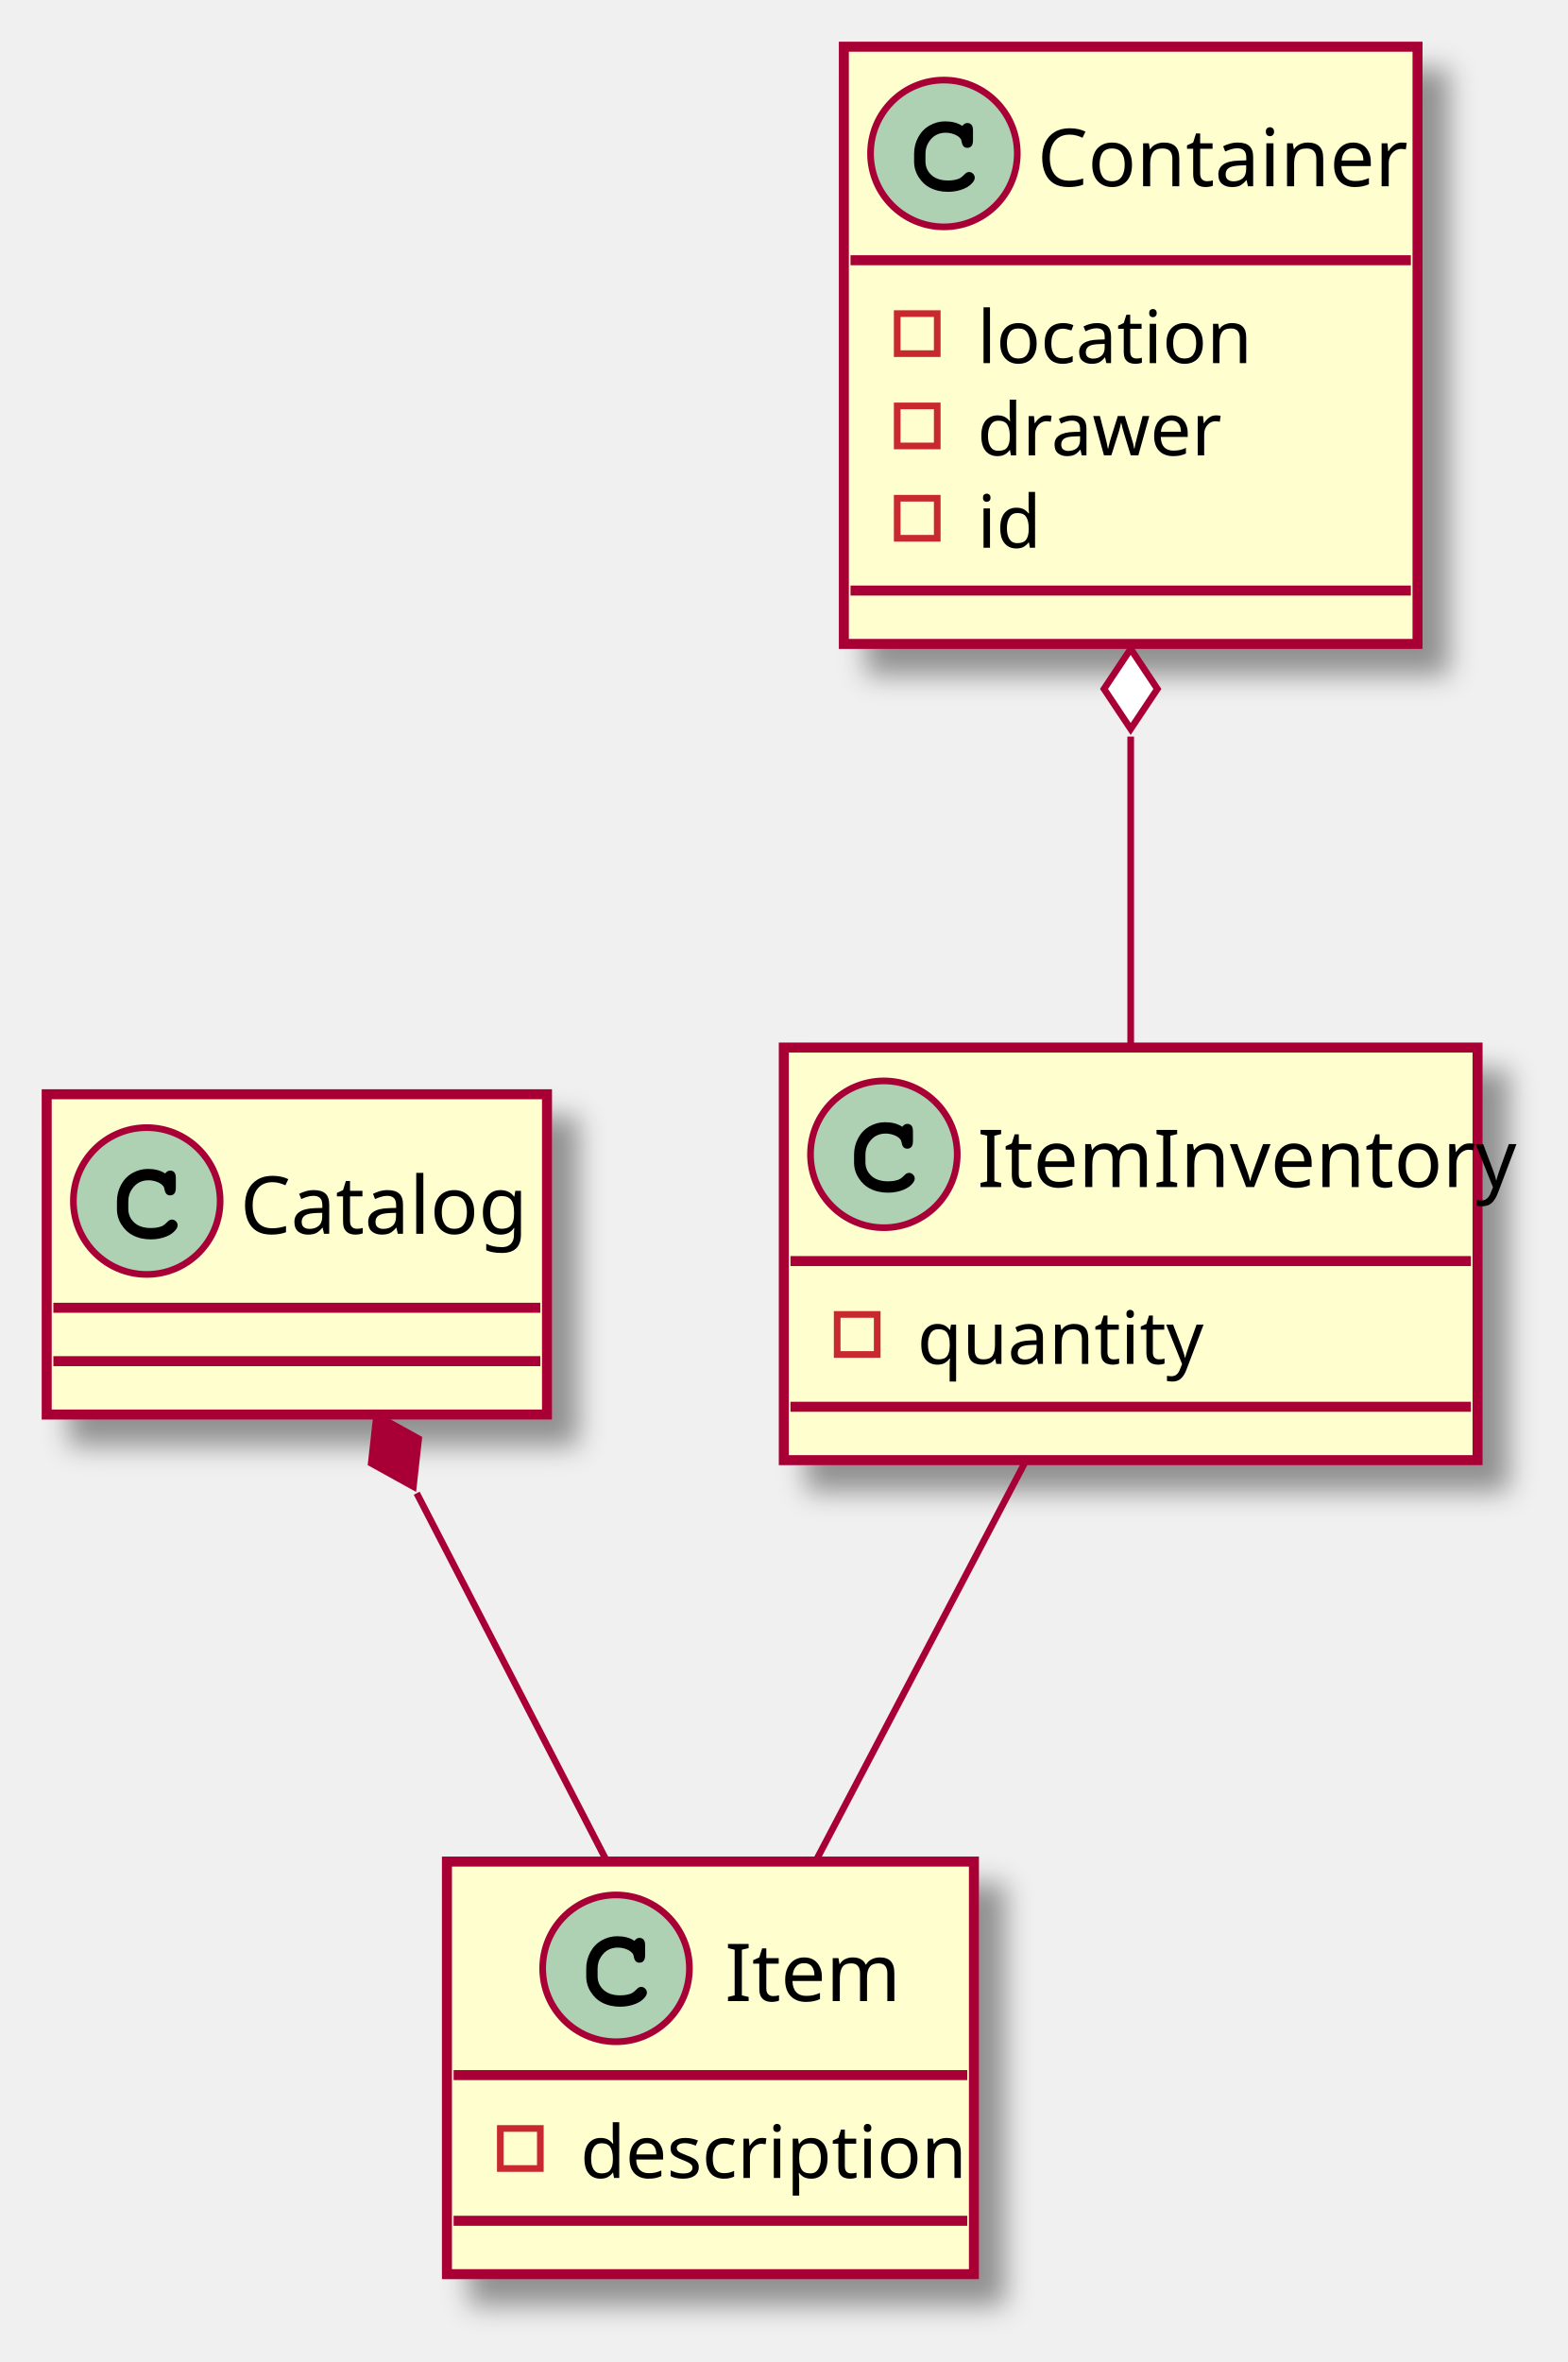
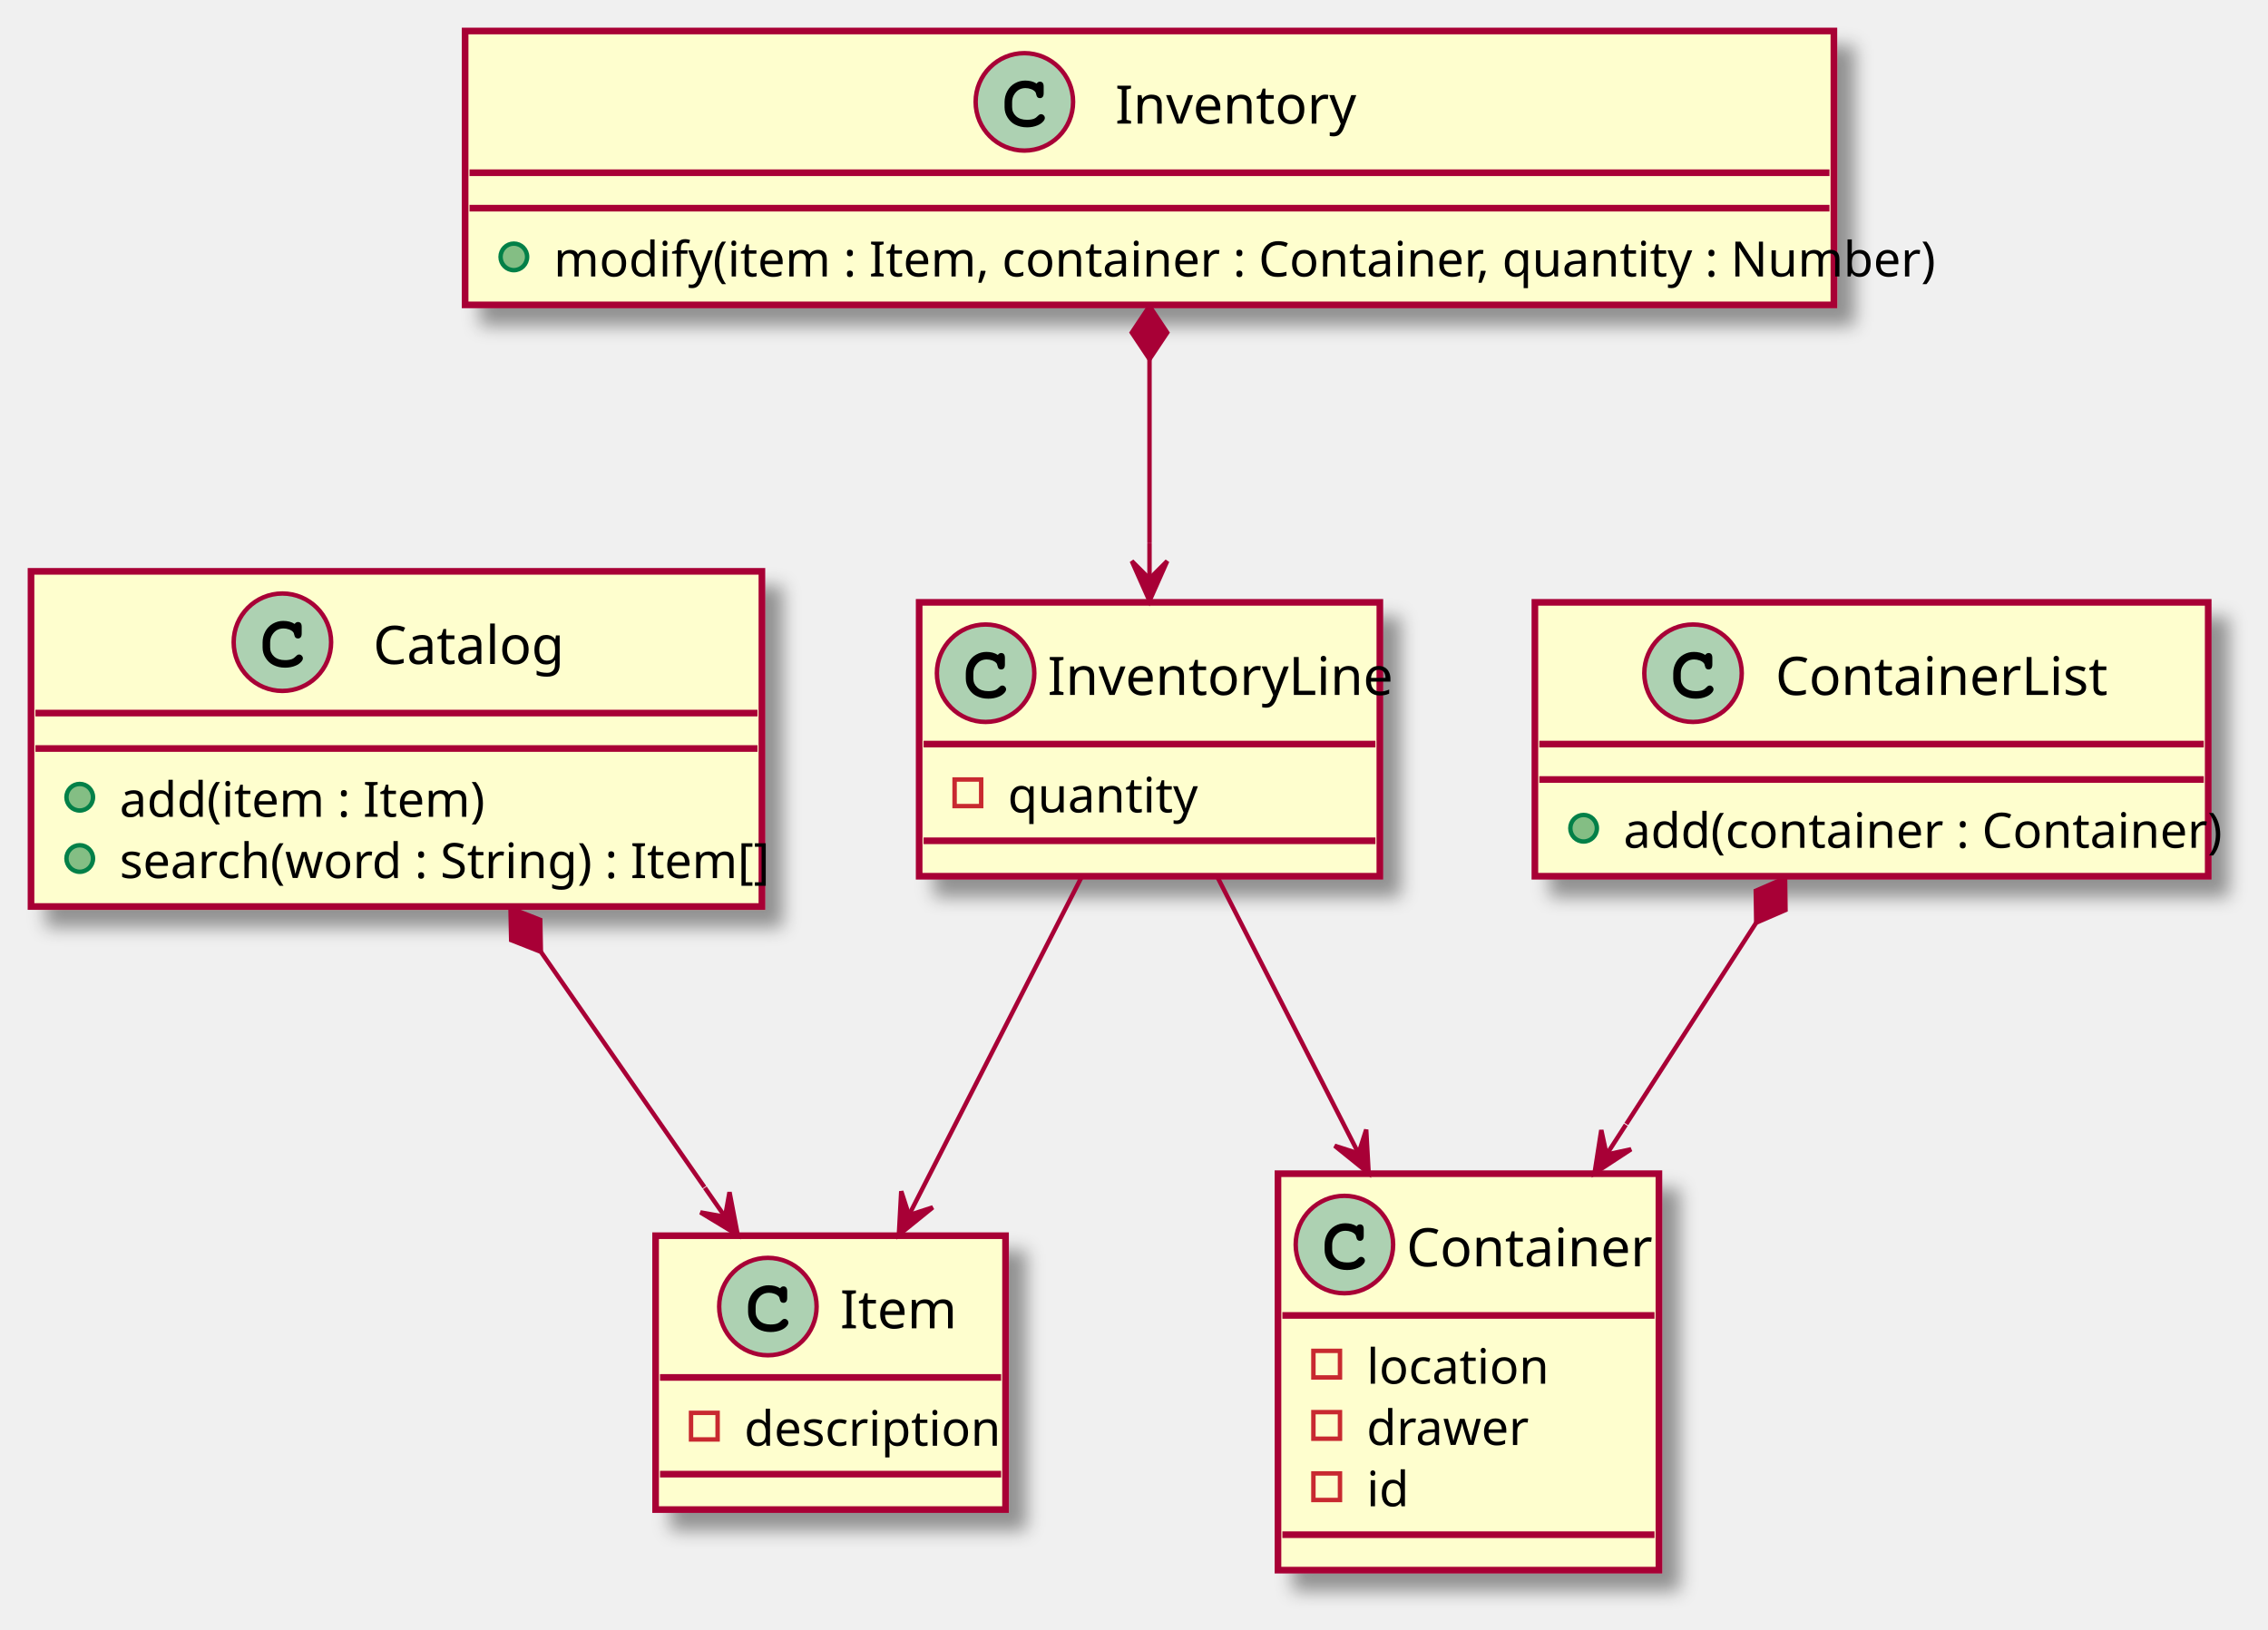
- <svg xmlns="http://www.w3.org/2000/svg" contentScriptType="application/ecmascript" contentStyleType="text/css" height="354px" preserveAspectRatio="none" style="width:235px;height:354px;" version="1.1" viewBox="0 0 235 354" width="235px" zoomAndPan="magnify">
+ <svg xmlns="http://www.w3.org/2000/svg" contentScriptType="application/ecmascript" contentStyleType="text/css" height="368px" preserveAspectRatio="none" style="width:512px;height:368px;" version="1.1" viewBox="0 0 512 368" width="512px" zoomAndPan="magnify">
  <defs>
-     <filter height="300%" id="f1x9minvxel0fn" width="300%" x="-1" y="-1">
+     <filter height="300%" id="f13hi2c062s09e" width="300%" x="-1" y="-1">
      <feGaussianBlur result="blurOut" stdDeviation="2.0" />
      <feColorMatrix in="blurOut" result="blurOut2" type="matrix" values="0 0 0 0 0 0 0 0 0 0 0 0 0 0 0 0 0 0 .4 0" />
      <feOffset dx="4.0" dy="4.0" in="blurOut2" result="blurOut3" />
      <feBlend in="SourceGraphic" in2="blurOut3" mode="normal" />
    </filter>
  </defs>
  <g>
-     <rect codeLine="1" fill="#FEFECE" filter="url(#f1x9minvxel0fn)" height="48" id="Catalog" style="stroke: #A80036; stroke-width: 1.5;" width="75" x="7" y="164" />
-     <ellipse cx="22" cy="180" fill="#ADD1B2" rx="11" ry="11" style="stroke: #A80036; stroke-width: 1.0;" />
-     <path d="M24.766,175.875 Q24.922,175.656 25.109,175.547 Q25.297,175.438 25.516,175.438 Q25.891,175.438 26.125,175.695 Q26.359,175.953 26.359,176.562 L26.359,178.016 Q26.359,178.625 26.125,178.891 Q25.891,179.156 25.516,179.156 Q25.172,179.156 24.969,178.953 Q24.766,178.766 24.656,178.25 Q24.609,177.891 24.422,177.703 Q24.094,177.328 23.484,177.109 Q22.875,176.891 22.25,176.891 Q21.484,176.891 20.852,177.219 Q20.219,177.547 19.727,178.297 Q19.234,179.047 19.234,180.078 L19.234,181.172 Q19.234,182.406 20.125,183.227 Q21.016,184.047 22.609,184.047 Q23.547,184.047 24.203,183.797 Q24.594,183.641 25.016,183.203 Q25.281,182.938 25.43,182.859 Q25.578,182.781 25.781,182.781 Q26.109,182.781 26.367,183.039 Q26.625,183.297 26.625,183.641 Q26.625,183.984 26.281,184.391 Q25.781,184.969 24.984,185.297 Q23.906,185.75 22.609,185.75 Q21.094,185.75 19.891,185.125 Q18.906,184.625 18.219,183.555 Q17.531,182.484 17.531,181.203 L17.531,180.047 Q17.531,178.719 18.148,177.57 Q18.766,176.422 19.859,175.805 Q20.953,175.188 22.188,175.188 Q22.922,175.188 23.57,175.352 Q24.219,175.516 24.766,175.875 Z " />
-     <text fill="#000000" font-family="sans-serif" font-size="12" lengthAdjust="spacingAndGlyphs" textLength="43" x="36" y="184.91">Catalog</text>
-     <line style="stroke: #A80036; stroke-width: 1.5;" x1="8" x2="81" y1="196" y2="196" />
-     <line style="stroke: #A80036; stroke-width: 1.5;" x1="8" x2="81" y1="204" y2="204" />
-     <rect codeLine="2" fill="#FEFECE" filter="url(#f1x9minvxel0fn)" height="61.836" id="Item" style="stroke: #A80036; stroke-width: 1.5;" width="79" x="67" y="279" />
-     <ellipse cx="92.35" cy="295" fill="#ADD1B2" rx="11" ry="11" style="stroke: #A80036; stroke-width: 1.0;" />
-     <path d="M95.116,290.875 Q95.272,290.656 95.459,290.547 Q95.647,290.438 95.866,290.438 Q96.241,290.438 96.475,290.695 Q96.709,290.953 96.709,291.562 L96.709,293.016 Q96.709,293.625 96.475,293.891 Q96.241,294.156 95.866,294.156 Q95.522,294.156 95.319,293.953 Q95.116,293.766 95.006,293.25 Q94.959,292.891 94.772,292.703 Q94.444,292.328 93.834,292.109 Q93.225,291.891 92.6,291.891 Q91.834,291.891 91.202,292.219 Q90.569,292.547 90.077,293.297 Q89.584,294.047 89.584,295.078 L89.584,296.172 Q89.584,297.406 90.475,298.227 Q91.366,299.047 92.959,299.047 Q93.897,299.047 94.553,298.797 Q94.944,298.641 95.366,298.203 Q95.631,297.938 95.78,297.859 Q95.928,297.781 96.131,297.781 Q96.459,297.781 96.717,298.039 Q96.975,298.297 96.975,298.641 Q96.975,298.984 96.631,299.391 Q96.131,299.969 95.334,300.297 Q94.256,300.75 92.959,300.75 Q91.444,300.75 90.241,300.125 Q89.256,299.625 88.569,298.555 Q87.881,297.484 87.881,296.203 L87.881,295.047 Q87.881,293.719 88.498,292.57 Q89.116,291.422 90.209,290.805 Q91.303,290.188 92.537,290.188 Q93.272,290.188 93.92,290.352 Q94.569,290.516 95.116,290.875 Z " />
-     <text fill="#000000" font-family="sans-serif" font-size="12" lengthAdjust="spacingAndGlyphs" textLength="24" x="108.65" y="299.91">Item</text>
-     <line style="stroke: #A80036; stroke-width: 1.5;" x1="68" x2="145" y1="311" y2="311" />
-     <rect fill="none" height="6" style="stroke: #C82930; stroke-width: 1.0;" width="6" x="75" y="319" />
-     <text fill="#000000" font-family="sans-serif" font-size="11" lengthAdjust="spacingAndGlyphs" textLength="53" x="87" y="326.419">description</text>
-     <line style="stroke: #A80036; stroke-width: 1.5;" x1="68" x2="145" y1="332.836" y2="332.836" />
-     <rect codeLine="5" fill="#FEFECE" filter="url(#f1x9minvxel0fn)" height="89.508" id="Container" style="stroke: #A80036; stroke-width: 1.5;" width="86" x="126.5" y="7" />
-     <ellipse cx="141.5" cy="23" fill="#ADD1B2" rx="11" ry="11" style="stroke: #A80036; stroke-width: 1.0;" />
-     <path d="M144.266,18.875 Q144.422,18.656 144.609,18.547 Q144.797,18.438 145.016,18.438 Q145.391,18.438 145.625,18.695 Q145.859,18.953 145.859,19.562 L145.859,21.016 Q145.859,21.625 145.625,21.891 Q145.391,22.156 145.016,22.156 Q144.672,22.156 144.469,21.953 Q144.266,21.766 144.156,21.25 Q144.109,20.891 143.922,20.703 Q143.594,20.328 142.984,20.109 Q142.375,19.891 141.75,19.891 Q140.984,19.891 140.352,20.219 Q139.719,20.547 139.227,21.297 Q138.734,22.047 138.734,23.078 L138.734,24.172 Q138.734,25.406 139.625,26.227 Q140.516,27.047 142.109,27.047 Q143.047,27.047 143.703,26.797 Q144.094,26.641 144.516,26.203 Q144.781,25.938 144.93,25.859 Q145.078,25.781 145.281,25.781 Q145.609,25.781 145.867,26.039 Q146.125,26.297 146.125,26.641 Q146.125,26.984 145.781,27.391 Q145.281,27.969 144.484,28.297 Q143.406,28.75 142.109,28.75 Q140.594,28.75 139.391,28.125 Q138.406,27.625 137.719,26.555 Q137.031,25.484 137.031,24.203 L137.031,23.047 Q137.031,21.719 137.648,20.57 Q138.266,19.422 139.359,18.805 Q140.453,18.188 141.688,18.188 Q142.422,18.188 143.07,18.352 Q143.719,18.516 144.266,18.875 Z " />
-     <text fill="#000000" font-family="sans-serif" font-size="12" lengthAdjust="spacingAndGlyphs" textLength="54" x="155.5" y="27.91">Container</text>
-     <line style="stroke: #A80036; stroke-width: 1.5;" x1="127.5" x2="211.5" y1="39" y2="39" />
-     <rect fill="none" height="6" style="stroke: #C82930; stroke-width: 1.0;" width="6" x="134.5" y="47" />
-     <text fill="#000000" font-family="sans-serif" font-size="11" lengthAdjust="spacingAndGlyphs" textLength="37" x="146.5" y="54.419">location</text>
-     <rect fill="none" height="6" style="stroke: #C82930; stroke-width: 1.0;" width="6" x="134.5" y="60.836" />
-     <text fill="#000000" font-family="sans-serif" font-size="11" lengthAdjust="spacingAndGlyphs" textLength="36" x="146.5" y="68.255">drawer</text>
-     <rect fill="none" height="6" style="stroke: #C82930; stroke-width: 1.0;" width="6" x="134.5" y="74.672" />
-     <text fill="#000000" font-family="sans-serif" font-size="11" lengthAdjust="spacingAndGlyphs" textLength="8" x="146.5" y="82.091">id</text>
-     <line style="stroke: #A80036; stroke-width: 1.5;" x1="127.5" x2="211.5" y1="88.508" y2="88.508" />
-     <rect codeLine="10" fill="#FEFECE" filter="url(#f1x9minvxel0fn)" height="61.836" id="ItemInventory" style="stroke: #A80036; stroke-width: 1.5;" width="104" x="117.5" y="157" />
-     <ellipse cx="132.5" cy="173" fill="#ADD1B2" rx="11" ry="11" style="stroke: #A80036; stroke-width: 1.0;" />
-     <path d="M135.266,168.875 Q135.422,168.656 135.609,168.547 Q135.797,168.438 136.016,168.438 Q136.391,168.438 136.625,168.695 Q136.859,168.953 136.859,169.562 L136.859,171.016 Q136.859,171.625 136.625,171.891 Q136.391,172.156 136.016,172.156 Q135.672,172.156 135.469,171.953 Q135.266,171.766 135.156,171.25 Q135.109,170.891 134.922,170.703 Q134.594,170.328 133.984,170.109 Q133.375,169.891 132.75,169.891 Q131.984,169.891 131.352,170.219 Q130.719,170.547 130.227,171.297 Q129.734,172.047 129.734,173.078 L129.734,174.172 Q129.734,175.406 130.625,176.227 Q131.516,177.047 133.109,177.047 Q134.047,177.047 134.703,176.797 Q135.094,176.641 135.516,176.203 Q135.781,175.938 135.93,175.859 Q136.078,175.781 136.281,175.781 Q136.609,175.781 136.867,176.039 Q137.125,176.297 137.125,176.641 Q137.125,176.984 136.781,177.391 Q136.281,177.969 135.484,178.297 Q134.406,178.75 133.109,178.75 Q131.594,178.75 130.391,178.125 Q129.406,177.625 128.719,176.555 Q128.031,175.484 128.031,174.203 L128.031,173.047 Q128.031,171.719 128.648,170.57 Q129.266,169.422 130.359,168.805 Q131.453,168.188 132.688,168.188 Q133.422,168.188 134.07,168.352 Q134.719,168.516 135.266,168.875 Z " />
-     <text fill="#000000" font-family="sans-serif" font-size="12" lengthAdjust="spacingAndGlyphs" textLength="72" x="146.5" y="177.91">ItemInventory</text>
-     <line style="stroke: #A80036; stroke-width: 1.5;" x1="118.5" x2="220.5" y1="189" y2="189" />
-     <rect fill="none" height="6" style="stroke: #C82930; stroke-width: 1.0;" width="6" x="125.5" y="197" />
-     <text fill="#000000" font-family="sans-serif" font-size="11" lengthAdjust="spacingAndGlyphs" textLength="38" x="137.5" y="204.419">quantity</text>
-     <line style="stroke: #A80036; stroke-width: 1.5;" x1="118.5" x2="220.5" y1="210.836" y2="210.836" />
-     <path codeLine="13" d="M62.47,223.79 C71.44,241.15 82.19,261.95 90.82,278.66 " fill="none" id="Catalog-backto-Item" style="stroke: #A80036; stroke-width: 1.0;" />
-     <polygon fill="#A80036" points="56.45,212.14,55.654,219.307,61.964,222.798,62.76,215.631,56.45,212.14" style="stroke: #A80036; stroke-width: 1.0;" />
-     <path codeLine="14" d="M169.5,110.39 C169.5,126.35 169.5,143.04 169.5,156.76 " fill="none" id="Container-backto-ItemInventory" style="stroke: #A80036; stroke-width: 1.0;" />
-     <polygon fill="#FFFFFF" points="169.5,97.25,165.5,103.25,169.5,109.25,173.5,103.25,169.5,97.25" style="stroke: #A80036; stroke-width: 1.0;" />
-     <path codeLine="15" d="M153.6,219.28 C144.05,237.47 131.94,260.54 122.39,278.73 " fill="none" id="ItemInventory-Item" style="stroke: #A80036; stroke-width: 1.0;" />
+     <rect codeLine="1" fill="#FEFECE" filter="url(#f13hi2c062s09e)" height="75.672" id="Catalog" style="stroke:#A80036;stroke-width:1.5;" width="165" x="7" y="129" />
+     <ellipse cx="63.75" cy="145" fill="#ADD1B2" rx="11" ry="11" style="stroke:#A80036;stroke-width:1.0;" />
+     <path d="M66.516,140.875 Q66.672,140.656 66.859,140.547 Q67.047,140.438 67.266,140.438 Q67.641,140.438 67.875,140.695 Q68.109,140.953 68.109,141.562 L68.109,143.016 Q68.109,143.625 67.875,143.891 Q67.641,144.156 67.266,144.156 Q66.922,144.156 66.719,143.953 Q66.516,143.766 66.406,143.25 Q66.359,142.891 66.172,142.703 Q65.844,142.328 65.234,142.109 Q64.625,141.891 64,141.891 Q63.234,141.891 62.602,142.219 Q61.969,142.547 61.477,143.297 Q60.984,144.047 60.984,145.078 L60.984,146.172 Q60.984,147.406 61.875,148.227 Q62.766,149.047 64.359,149.047 Q65.297,149.047 65.953,148.797 Q66.344,148.641 66.766,148.203 Q67.031,147.938 67.18,147.859 Q67.328,147.781 67.531,147.781 Q67.859,147.781 68.117,148.039 Q68.375,148.297 68.375,148.641 Q68.375,148.984 68.031,149.391 Q67.531,149.969 66.734,150.297 Q65.656,150.75 64.359,150.75 Q62.844,150.75 61.641,150.125 Q60.656,149.625 59.969,148.555 Q59.281,147.484 59.281,146.203 L59.281,145.047 Q59.281,143.719 59.898,142.57 Q60.516,141.422 61.609,140.805 Q62.703,140.188 63.938,140.188 Q64.672,140.188 65.32,140.352 Q65.969,140.516 66.516,140.875 Z " fill="#000000" />
+     <text fill="#000000" font-family="sans-serif" font-size="12" lengthAdjust="spacingAndGlyphs" textLength="43" x="84.25" y="149.91">Catalog</text>
+     <line style="stroke:#A80036;stroke-width:1.5;" x1="8" x2="171" y1="161" y2="161" />
+     <line style="stroke:#A80036;stroke-width:1.5;" x1="8" x2="171" y1="169" y2="169" />
+     <ellipse cx="18" cy="180" fill="#84BE84" rx="3" ry="3" style="stroke:#038048;stroke-width:1.0;" />
+     <text fill="#000000" font-family="sans-serif" font-size="11" lengthAdjust="spacingAndGlyphs" textLength="73" x="27" y="184.419">add(item : Item)</text>
+     <ellipse cx="18" cy="193.836" fill="#84BE84" rx="3" ry="3" style="stroke:#038048;stroke-width:1.0;" />
+     <text fill="#000000" font-family="sans-serif" font-size="11" lengthAdjust="spacingAndGlyphs" textLength="139" x="27" y="198.255">search(word : String) : Item[]</text>
+     <rect codeLine="5" fill="#FEFECE" filter="url(#f13hi2c062s09e)" height="61.836" id="Item" style="stroke:#A80036;stroke-width:1.5;" width="79" x="148" y="279" />
+     <ellipse cx="173.35" cy="295" fill="#ADD1B2" rx="11" ry="11" style="stroke:#A80036;stroke-width:1.0;" />
+     <path d="M176.116,290.875 Q176.272,290.656 176.459,290.547 Q176.647,290.438 176.866,290.438 Q177.241,290.438 177.475,290.695 Q177.709,290.953 177.709,291.562 L177.709,293.016 Q177.709,293.625 177.475,293.891 Q177.241,294.156 176.866,294.156 Q176.522,294.156 176.319,293.953 Q176.116,293.766 176.006,293.25 Q175.959,292.891 175.772,292.703 Q175.444,292.328 174.834,292.109 Q174.225,291.891 173.6,291.891 Q172.834,291.891 172.202,292.219 Q171.569,292.547 171.077,293.297 Q170.584,294.047 170.584,295.078 L170.584,296.172 Q170.584,297.406 171.475,298.227 Q172.366,299.047 173.959,299.047 Q174.897,299.047 175.553,298.797 Q175.944,298.641 176.366,298.203 Q176.631,297.938 176.78,297.859 Q176.928,297.781 177.131,297.781 Q177.459,297.781 177.717,298.039 Q177.975,298.297 177.975,298.641 Q177.975,298.984 177.631,299.391 Q177.131,299.969 176.334,300.297 Q175.256,300.75 173.959,300.75 Q172.444,300.75 171.241,300.125 Q170.256,299.625 169.569,298.555 Q168.881,297.484 168.881,296.203 L168.881,295.047 Q168.881,293.719 169.498,292.57 Q170.116,291.422 171.209,290.805 Q172.303,290.188 173.537,290.188 Q174.272,290.188 174.92,290.352 Q175.569,290.516 176.116,290.875 Z " fill="#000000" />
+     <text fill="#000000" font-family="sans-serif" font-size="12" lengthAdjust="spacingAndGlyphs" textLength="24" x="189.65" y="299.91">Item</text>
+     <line style="stroke:#A80036;stroke-width:1.5;" x1="149" x2="226" y1="311" y2="311" />
+     <rect fill="none" height="6" style="stroke:#C82930;stroke-width:1.0;" width="6" x="156" y="319" />
+     <text fill="#000000" font-family="sans-serif" font-size="11" lengthAdjust="spacingAndGlyphs" textLength="53" x="168" y="326.419">description</text>
+     <line style="stroke:#A80036;stroke-width:1.5;" x1="149" x2="226" y1="332.836" y2="332.836" />
+     <rect codeLine="8" fill="#FEFECE" filter="url(#f13hi2c062s09e)" height="61.836" id="ContainerList" style="stroke:#A80036;stroke-width:1.5;" width="152" x="346.5" y="136" />
+     <ellipse cx="382.2" cy="152" fill="#ADD1B2" rx="11" ry="11" style="stroke:#A80036;stroke-width:1.0;" />
+     <path d="M384.966,147.875 Q385.122,147.656 385.309,147.547 Q385.497,147.438 385.716,147.438 Q386.091,147.438 386.325,147.695 Q386.559,147.953 386.559,148.562 L386.559,150.016 Q386.559,150.625 386.325,150.891 Q386.091,151.156 385.716,151.156 Q385.372,151.156 385.169,150.953 Q384.966,150.766 384.856,150.25 Q384.809,149.891 384.622,149.703 Q384.294,149.328 383.684,149.109 Q383.075,148.891 382.45,148.891 Q381.684,148.891 381.052,149.219 Q380.419,149.547 379.927,150.297 Q379.434,151.047 379.434,152.078 L379.434,153.172 Q379.434,154.406 380.325,155.227 Q381.216,156.047 382.809,156.047 Q383.747,156.047 384.403,155.797 Q384.794,155.641 385.216,155.203 Q385.481,154.938 385.63,154.859 Q385.778,154.781 385.981,154.781 Q386.309,154.781 386.567,155.039 Q386.825,155.297 386.825,155.641 Q386.825,155.984 386.481,156.391 Q385.981,156.969 385.184,157.297 Q384.106,157.75 382.809,157.75 Q381.294,157.75 380.091,157.125 Q379.106,156.625 378.419,155.555 Q377.731,154.484 377.731,153.203 L377.731,152.047 Q377.731,150.719 378.348,149.57 Q378.966,148.422 380.059,147.805 Q381.153,147.188 382.387,147.188 Q383.122,147.188 383.77,147.352 Q384.419,147.516 384.966,147.875 Z " fill="#000000" />
+     <text fill="#000000" font-family="sans-serif" font-size="12" lengthAdjust="spacingAndGlyphs" textLength="74" x="400.8" y="156.91">ContainerList</text>
+     <line style="stroke:#A80036;stroke-width:1.5;" x1="347.5" x2="497.5" y1="168" y2="168" />
+     <line style="stroke:#A80036;stroke-width:1.5;" x1="347.5" x2="497.5" y1="176" y2="176" />
+     <ellipse cx="357.5" cy="187" fill="#84BE84" rx="3" ry="3" style="stroke:#038048;stroke-width:1.0;" />
+     <text fill="#000000" font-family="sans-serif" font-size="11" lengthAdjust="spacingAndGlyphs" textLength="126" x="366.5" y="191.419">add(container : Container)</text>
+     <rect codeLine="11" fill="#FEFECE" filter="url(#f13hi2c062s09e)" height="89.508" id="Container" style="stroke:#A80036;stroke-width:1.5;" width="86" x="288.5" y="265" />
+     <ellipse cx="303.5" cy="281" fill="#ADD1B2" rx="11" ry="11" style="stroke:#A80036;stroke-width:1.0;" />
+     <path d="M306.266,276.875 Q306.422,276.656 306.609,276.547 Q306.797,276.438 307.016,276.438 Q307.391,276.438 307.625,276.695 Q307.859,276.953 307.859,277.562 L307.859,279.016 Q307.859,279.625 307.625,279.891 Q307.391,280.156 307.016,280.156 Q306.672,280.156 306.469,279.953 Q306.266,279.766 306.156,279.25 Q306.109,278.891 305.922,278.703 Q305.594,278.328 304.984,278.109 Q304.375,277.891 303.75,277.891 Q302.984,277.891 302.352,278.219 Q301.719,278.547 301.227,279.297 Q300.734,280.047 300.734,281.078 L300.734,282.172 Q300.734,283.406 301.625,284.227 Q302.516,285.047 304.109,285.047 Q305.047,285.047 305.703,284.797 Q306.094,284.641 306.516,284.203 Q306.781,283.938 306.93,283.859 Q307.078,283.781 307.281,283.781 Q307.609,283.781 307.867,284.039 Q308.125,284.297 308.125,284.641 Q308.125,284.984 307.781,285.391 Q307.281,285.969 306.484,286.297 Q305.406,286.75 304.109,286.75 Q302.594,286.75 301.391,286.125 Q300.406,285.625 299.719,284.555 Q299.031,283.484 299.031,282.203 L299.031,281.047 Q299.031,279.719 299.648,278.57 Q300.266,277.422 301.359,276.805 Q302.453,276.188 303.688,276.188 Q304.422,276.188 305.07,276.352 Q305.719,276.516 306.266,276.875 Z " fill="#000000" />
+     <text fill="#000000" font-family="sans-serif" font-size="12" lengthAdjust="spacingAndGlyphs" textLength="54" x="317.5" y="285.91">Container</text>
+     <line style="stroke:#A80036;stroke-width:1.5;" x1="289.5" x2="373.5" y1="297" y2="297" />
+     <rect fill="none" height="6" style="stroke:#C82930;stroke-width:1.0;" width="6" x="296.5" y="305" />
+     <text fill="#000000" font-family="sans-serif" font-size="11" lengthAdjust="spacingAndGlyphs" textLength="37" x="308.5" y="312.419">location</text>
+     <rect fill="none" height="6" style="stroke:#C82930;stroke-width:1.0;" width="6" x="296.5" y="318.836" />
+     <text fill="#000000" font-family="sans-serif" font-size="11" lengthAdjust="spacingAndGlyphs" textLength="36" x="308.5" y="326.255">drawer</text>
+     <rect fill="none" height="6" style="stroke:#C82930;stroke-width:1.0;" width="6" x="296.5" y="332.672" />
+     <text fill="#000000" font-family="sans-serif" font-size="11" lengthAdjust="spacingAndGlyphs" textLength="8" x="308.5" y="340.091">id</text>
+     <line style="stroke:#A80036;stroke-width:1.5;" x1="289.5" x2="373.5" y1="346.508" y2="346.508" />
+     <rect codeLine="16" fill="#FEFECE" filter="url(#f13hi2c062s09e)" height="61.836" id="Inventory" style="stroke:#A80036;stroke-width:1.5;" width="309" x="105" y="7" />
+     <ellipse cx="231.25" cy="23" fill="#ADD1B2" rx="11" ry="11" style="stroke:#A80036;stroke-width:1.0;" />
+     <path d="M234.016,18.875 Q234.172,18.656 234.359,18.547 Q234.547,18.438 234.766,18.438 Q235.141,18.438 235.375,18.695 Q235.609,18.953 235.609,19.562 L235.609,21.016 Q235.609,21.625 235.375,21.891 Q235.141,22.156 234.766,22.156 Q234.422,22.156 234.219,21.953 Q234.016,21.766 233.906,21.25 Q233.859,20.891 233.672,20.703 Q233.344,20.328 232.734,20.109 Q232.125,19.891 231.5,19.891 Q230.734,19.891 230.102,20.219 Q229.469,20.547 228.977,21.297 Q228.484,22.047 228.484,23.078 L228.484,24.172 Q228.484,25.406 229.375,26.227 Q230.266,27.047 231.859,27.047 Q232.797,27.047 233.453,26.797 Q233.844,26.641 234.266,26.203 Q234.531,25.938 234.68,25.859 Q234.828,25.781 235.031,25.781 Q235.359,25.781 235.617,26.039 Q235.875,26.297 235.875,26.641 Q235.875,26.984 235.531,27.391 Q235.031,27.969 234.234,28.297 Q233.156,28.75 231.859,28.75 Q230.344,28.75 229.141,28.125 Q228.156,27.625 227.469,26.555 Q226.781,25.484 226.781,24.203 L226.781,23.047 Q226.781,21.719 227.398,20.57 Q228.016,19.422 229.109,18.805 Q230.203,18.188 231.438,18.188 Q232.172,18.188 232.82,18.352 Q233.469,18.516 234.016,18.875 Z " fill="#000000" />
+     <text fill="#000000" font-family="sans-serif" font-size="12" lengthAdjust="spacingAndGlyphs" textLength="48" x="251.75" y="27.91">Inventory</text>
+     <line style="stroke:#A80036;stroke-width:1.5;" x1="106" x2="413" y1="39" y2="39" />
+     <line style="stroke:#A80036;stroke-width:1.5;" x1="106" x2="413" y1="47" y2="47" />
+     <ellipse cx="116" cy="58" fill="#84BE84" rx="3" ry="3" style="stroke:#038048;stroke-width:1.0;" />
+     <text fill="#000000" font-family="sans-serif" font-size="11" lengthAdjust="spacingAndGlyphs" textLength="283" x="125" y="62.419">modify(item : Item, container : Container, quantity : Number)</text>
+     <rect codeLine="19" fill="#FEFECE" filter="url(#f13hi2c062s09e)" height="61.836" id="InventoryLine" style="stroke:#A80036;stroke-width:1.5;" width="104" x="207.5" y="136" />
+     <ellipse cx="222.5" cy="152" fill="#ADD1B2" rx="11" ry="11" style="stroke:#A80036;stroke-width:1.0;" />
+     <path d="M225.266,147.875 Q225.422,147.656 225.609,147.547 Q225.797,147.438 226.016,147.438 Q226.391,147.438 226.625,147.695 Q226.859,147.953 226.859,148.562 L226.859,150.016 Q226.859,150.625 226.625,150.891 Q226.391,151.156 226.016,151.156 Q225.672,151.156 225.469,150.953 Q225.266,150.766 225.156,150.25 Q225.109,149.891 224.922,149.703 Q224.594,149.328 223.984,149.109 Q223.375,148.891 222.75,148.891 Q221.984,148.891 221.352,149.219 Q220.719,149.547 220.227,150.297 Q219.734,151.047 219.734,152.078 L219.734,153.172 Q219.734,154.406 220.625,155.227 Q221.516,156.047 223.109,156.047 Q224.047,156.047 224.703,155.797 Q225.094,155.641 225.516,155.203 Q225.781,154.938 225.93,154.859 Q226.078,154.781 226.281,154.781 Q226.609,154.781 226.867,155.039 Q227.125,155.297 227.125,155.641 Q227.125,155.984 226.781,156.391 Q226.281,156.969 225.484,157.297 Q224.406,157.75 223.109,157.75 Q221.594,157.75 220.391,157.125 Q219.406,156.625 218.719,155.555 Q218.031,154.484 218.031,153.203 L218.031,152.047 Q218.031,150.719 218.648,149.57 Q219.266,148.422 220.359,147.805 Q221.453,147.188 222.688,147.188 Q223.422,147.188 224.07,147.352 Q224.719,147.516 225.266,147.875 Z " fill="#000000" />
+     <text fill="#000000" font-family="sans-serif" font-size="12" lengthAdjust="spacingAndGlyphs" textLength="72" x="236.5" y="156.91">InventoryLine</text>
+     <line style="stroke:#A80036;stroke-width:1.5;" x1="208.5" x2="310.5" y1="168" y2="168" />
+     <rect fill="none" height="6" style="stroke:#C82930;stroke-width:1.0;" width="6" x="215.5" y="176" />
+     <text fill="#000000" font-family="sans-serif" font-size="11" lengthAdjust="spacingAndGlyphs" textLength="38" x="227.5" y="183.419">quantity</text>
+     <line style="stroke:#A80036;stroke-width:1.5;" x1="208.5" x2="310.5" y1="189.836" y2="189.836" />
+     <path codeLine="23" d="M122.106,214.899 C122.106,214.899 147.7,251.73 159.02,268.03 " fill="none" id="Catalog-Item" style="stroke:#A80036;stroke-width:1.0;" />
+     <polygon fill="#A80036" points="166.54,278.84,164.687,269.167,163.686,274.735,158.118,273.733,166.54,278.84" style="stroke:#A80036;stroke-width:1.0;" />
+     <line style="stroke:#A80036;stroke-width:1.0;" x1="163.686" x2="159.12" y1="274.735" y2="268.17" />
+     <polygon fill="#A80036" points="115.25,205.05,115.395,212.26,122.106,214.899,121.961,207.689,115.25,205.05" style="stroke:#A80036;stroke-width:1.0;" />
+     <path codeLine="24" d="M396.464,208.327 C396.464,208.327 376.71,238.95 367.14,253.78 " fill="none" id="ContainerList-Container" style="stroke:#A80036;stroke-width:1.0;" />
+     <polygon fill="#A80036" points="359.97,264.88,368.213,259.489,362.682,260.68,361.492,255.149,359.97,264.88" style="stroke:#A80036;stroke-width:1.0;" />
+     <line style="stroke:#A80036;stroke-width:1.0;" x1="362.682" x2="367.025" y1="260.68" y2="253.96" />
+     <polygon fill="#A80036" points="402.98,198.25,396.363,201.117,396.464,208.327,403.081,205.46,402.98,198.25" style="stroke:#A80036;stroke-width:1.0;" />
+     <path codeLine="25" d="M259.5,81.1 C259.5,81.1 259.5,109.61 259.5,122.65 " fill="none" id="Inventory-InventoryLine" style="stroke:#A80036;stroke-width:1.0;" />
+     <polygon fill="#A80036" points="259.5,135.68,263.5,126.68,259.5,130.68,255.5,126.68,259.5,135.68" style="stroke:#A80036;stroke-width:1.0;" />
+     <line style="stroke:#A80036;stroke-width:1.0;" x1="259.5" x2="259.5" y1="130.68" y2="122.68" />
+     <polygon fill="#A80036" points="259.5,69.1,255.5,75.1,259.5,81.1,263.5,75.1,259.5,69.1" style="stroke:#A80036;stroke-width:1.0;" />
+     <path codeLine="26" d="M274.95,198.25 C284.17,216.3 296.09,239.65 306.61,260.26 " fill="none" id="InventoryLine-to-Container" style="stroke:#A80036;stroke-width:1.0;" />
+     <polygon fill="#A80036" points="308.97,264.88,308.422,255.046,306.688,260.431,301.304,258.697,308.97,264.88" style="stroke:#A80036;stroke-width:1.0;" />
+     <path codeLine="27" d="M244.05,198.25 C232.67,220.55 217.15,250.94 205.25,274.24 " fill="none" id="InventoryLine-to-Item" style="stroke:#A80036;stroke-width:1.0;" />
+     <polygon fill="#A80036" points="202.92,278.8,210.578,272.607,205.196,274.348,203.455,268.966,202.92,278.8" style="stroke:#A80036;stroke-width:1.0;" />
  </g>
</svg>
